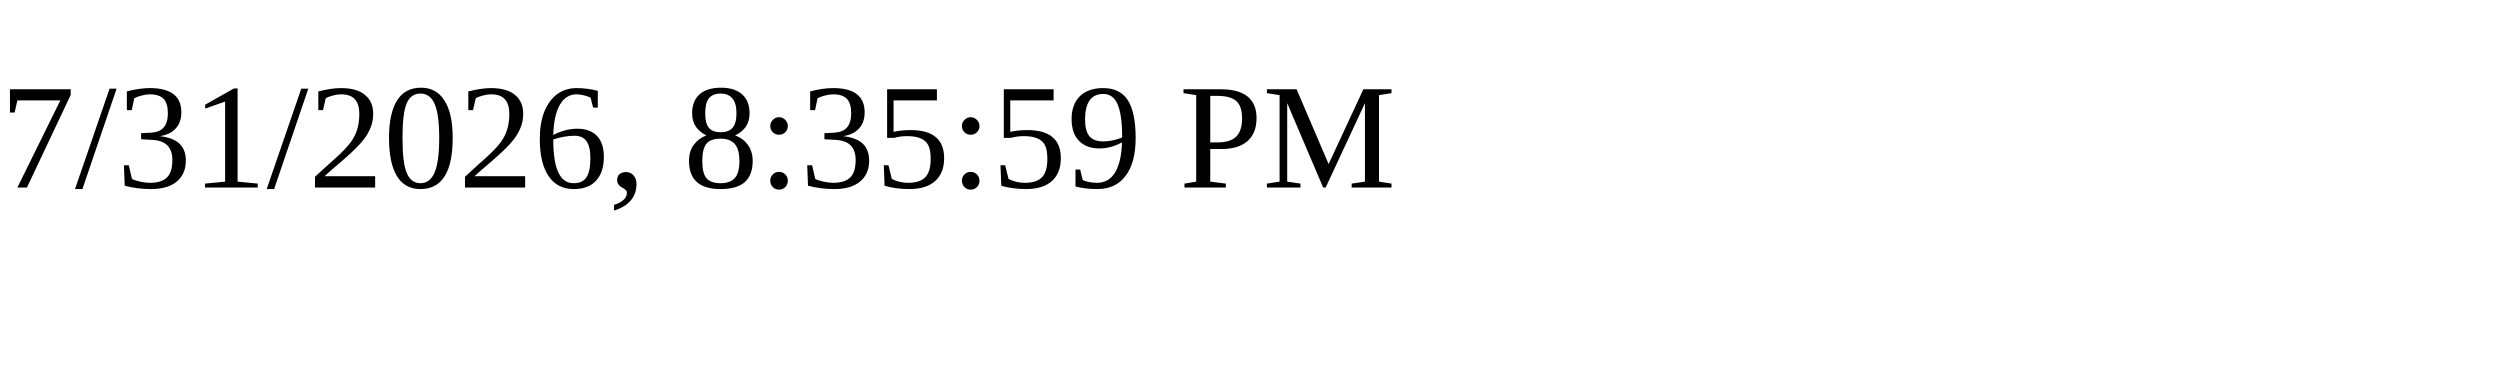
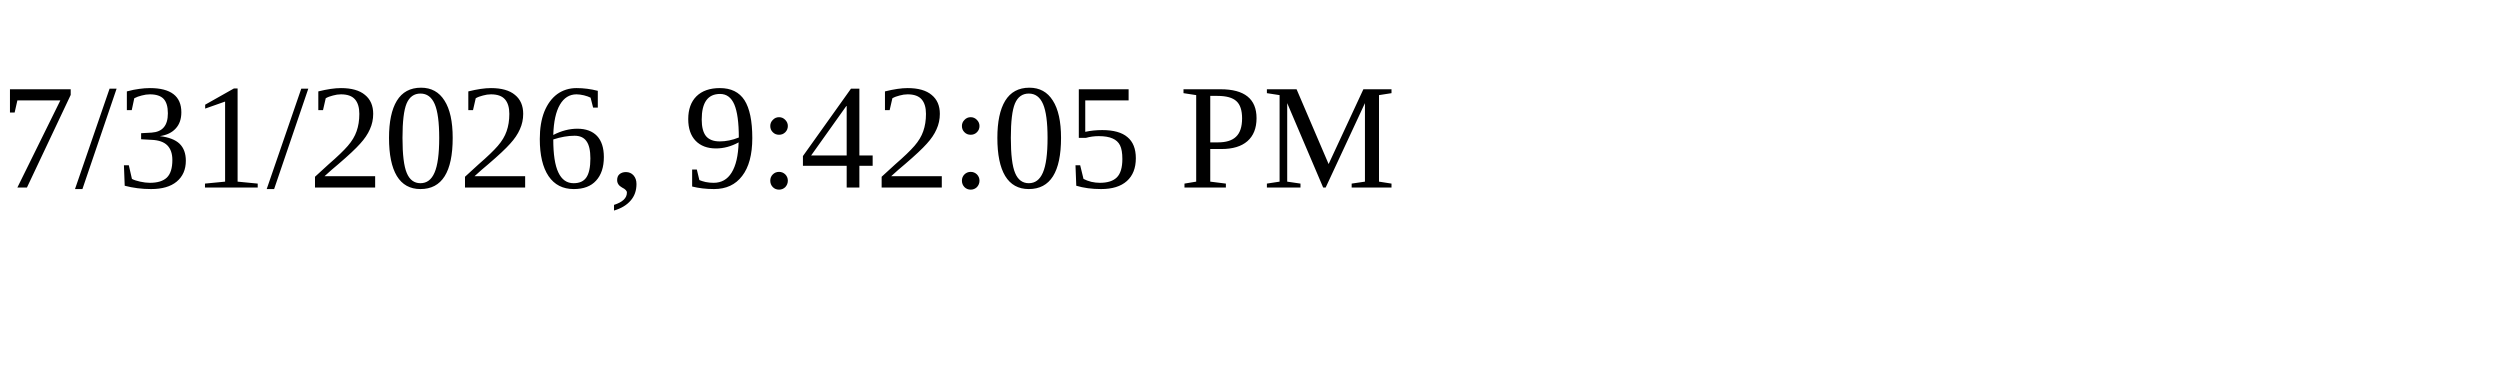
<svg xmlns="http://www.w3.org/2000/svg" height="30" width="200">
-   <text x="0" y="15">7/31/2026, 8:35:59 PM</text>
+   <text x="0" y="15">7/31/2026, 9:42:05 PM</text>
</svg>
